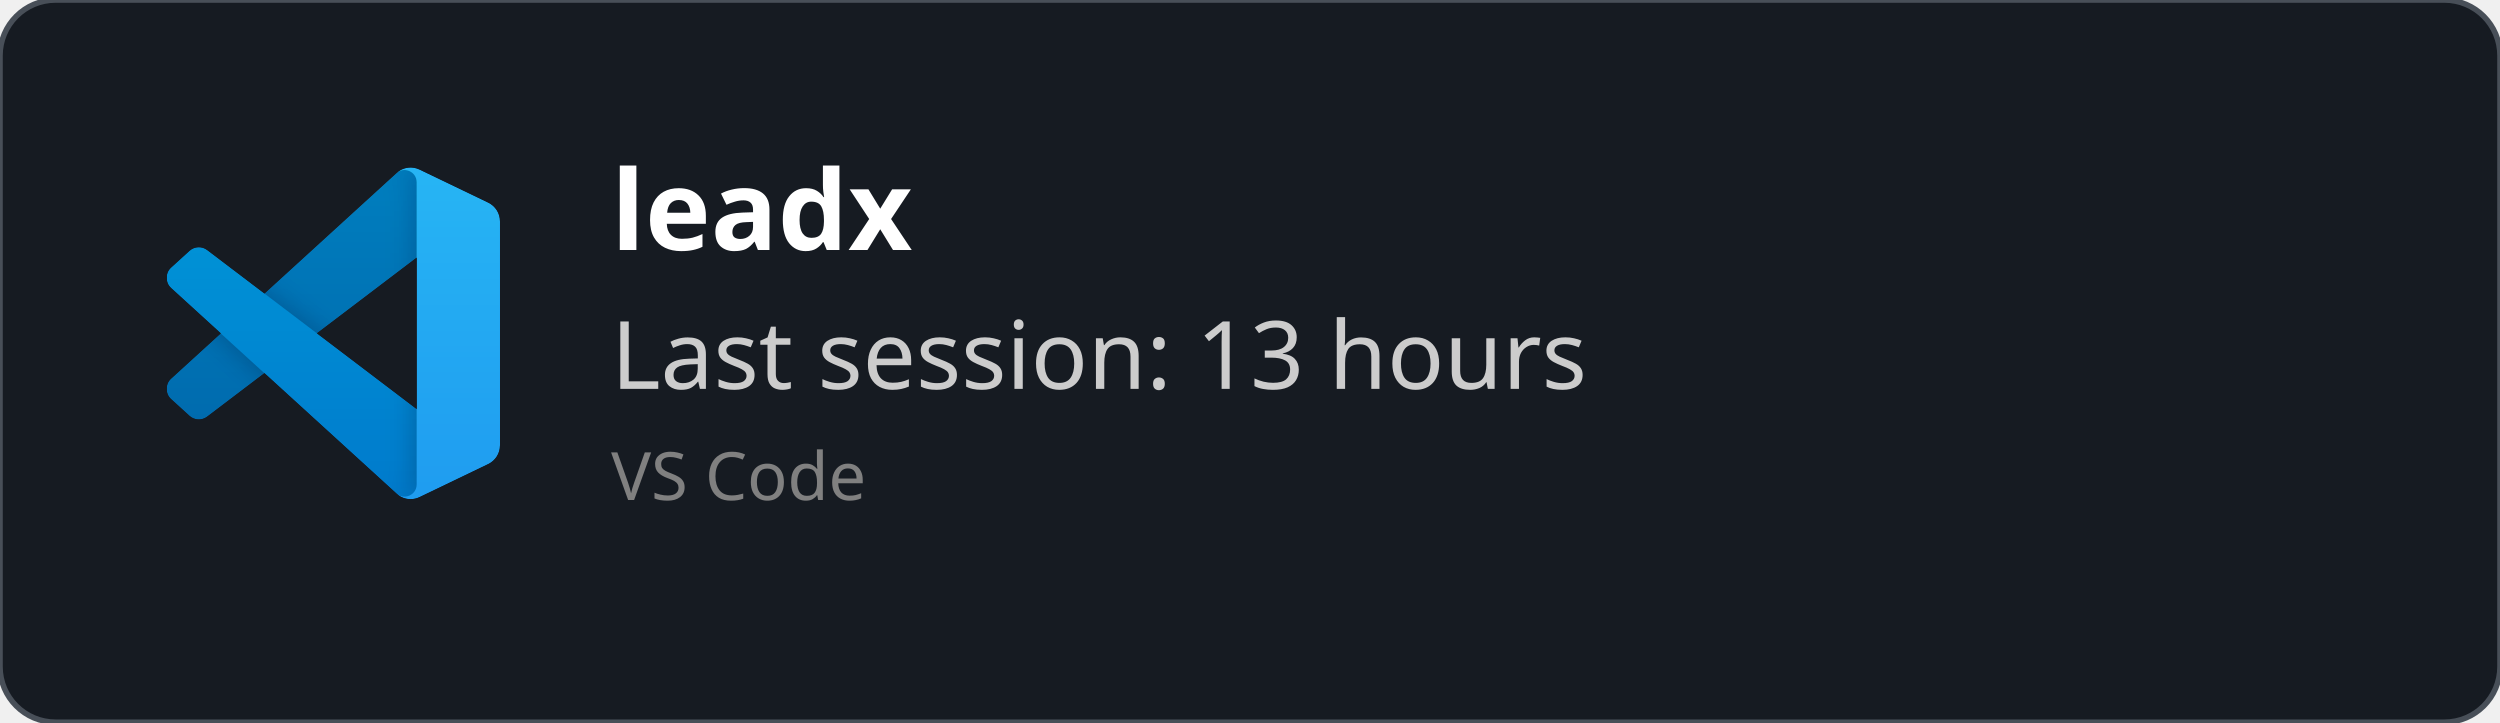
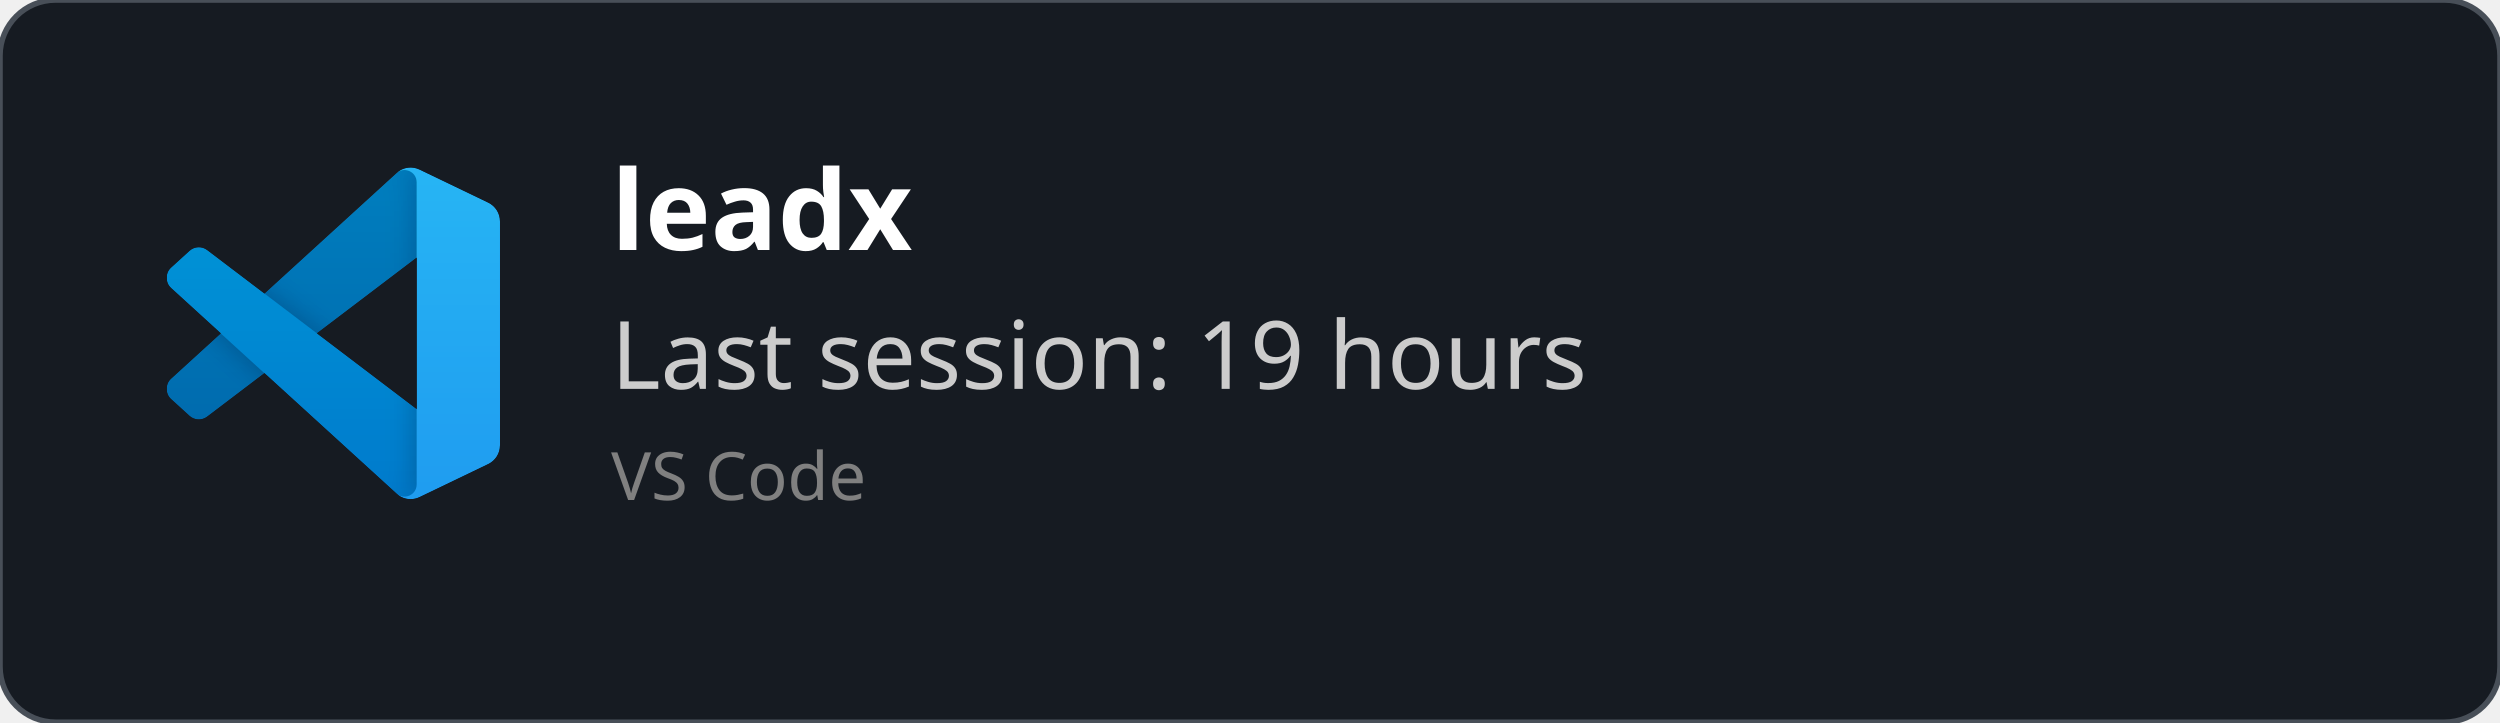
<svg xmlns="http://www.w3.org/2000/svg" width="450" height="130" viewBox="0 0 450 130" fill="none" role="img">
  <style>
    *{
        font-family: 'Segoe UI', Ubuntu, monospace
    }
    </style>
  <defs>
    <clipPath id="horizontalClip" x="20" y="20" width="500" height="200">
      <rect x="90" y="20" width="300" height="50" />
    </clipPath>
  </defs>
  <rect width="450" height="130" fill="rgba(22,27,34)" stroke="#484f58" stroke-width="1" fill-opacity="1" stroke-opacity="1" x="0" y="0" rx="10px" ry="10px">
    </rect>
  <svg width="60" height="60" x="30" y="30" viewBox="0 0 100 100" fill="none" id="vscode">
    <mask id="mask0" mask-type="alpha" maskUnits="userSpaceOnUse" x="0" y="0" width="100" height="100">
      <path fill-rule="evenodd" clip-rule="evenodd" d="M70.912 99.317C72.487 99.931 74.283 99.891 75.873 99.126L96.461 89.22C98.624 88.179 100 85.989 100 83.587V16.413C100 14.011 98.624 11.822 96.461 10.781L75.873 0.874C73.786 -0.13 71.345 0.116 69.513 1.447C69.252 1.637 69.003 1.849 68.769 2.083L29.355 38.041L12.187 25.01C10.589 23.797 8.354 23.896 6.869 25.246L1.363 30.255C-0.453 31.906 -0.455 34.763 1.359 36.417L16.247 50L1.359 63.583C-0.455 65.237 -0.453 68.094 1.363 69.745L6.869 74.754C8.354 76.104 10.589 76.204 12.187 74.99L29.355 61.959L68.769 97.917C69.392 98.541 70.125 99.01 70.912 99.317ZM75.015 27.299L45.109 50L75.015 72.701V27.299Z" fill="white" />
    </mask>
    <g mask="url(#mask0)">
      <path d="M96.461 10.796L75.857 0.876C73.472 -0.273 70.622 0.212 68.75 2.083L1.299 63.583C-0.516 65.237 -0.514 68.094 1.303 69.745L6.813 74.754C8.298 76.104 10.535 76.204 12.134 74.99L93.361 13.37C96.086 11.303 100 13.246 100 16.667V16.427C100 14.027 98.625 11.838 96.461 10.796Z" fill="#0065A9" />
      <g filter="url(#filter0_d)">
        <path d="M96.461 89.204L75.857 99.124C73.472 100.273 70.622 99.788 68.75 97.917L1.299 36.417C-0.516 34.763 -0.514 31.906 1.303 30.255L6.813 25.246C8.298 23.896 10.535 23.796 12.134 25.009L93.361 86.63C96.086 88.697 100 86.754 100 83.333V83.573C100 85.974 98.625 88.162 96.461 89.204Z" fill="#007ACC" />
      </g>
      <g filter="url(#filter1_d)">
        <path d="M75.858 99.126C73.472 100.274 70.622 99.788 68.75 97.917C71.056 100.223 75 98.59 75 95.328V4.672C75 1.41 71.056 -0.223 68.75 2.083C70.622 0.211 73.472 -0.274 75.858 0.874L96.459 10.781C98.623 11.822 100 14.011 100 16.413V83.587C100 85.989 98.623 88.179 96.459 89.22L75.858 99.126Z" fill="#1F9CF0" />
      </g>
      <g style="mix-blend-mode:overlay" opacity="0.25">
        <path fill-rule="evenodd" clip-rule="evenodd" d="M70.851 99.317C72.426 99.931 74.222 99.891 75.812 99.126L96.4 89.22C98.563 88.179 99.939 85.989 99.939 83.587V16.413C99.939 14.011 98.564 11.822 96.4 10.781L75.812 0.874C73.725 -0.13 71.284 0.116 69.453 1.447C69.191 1.637 68.942 1.849 68.708 2.083L29.294 38.041L12.126 25.01C10.528 23.796 8.293 23.896 6.809 25.246L1.302 30.255C-0.513 31.906 -0.515 34.763 1.298 36.417L16.186 50L1.298 63.583C-0.515 65.237 -0.513 68.094 1.302 69.745L6.809 74.754C8.293 76.104 10.528 76.204 12.126 74.99L29.294 61.959L68.708 97.917C69.332 98.54 70.064 99.01 70.851 99.317ZM74.954 27.299L45.048 50L74.954 72.701V27.299Z" fill="url(#paint0_linear)" />
      </g>
    </g>
    <defs>
      <filter id="filter0_d" x="-8.394" y="15.829" width="116.727" height="92.246" filterUnits="userSpaceOnUse" color-interpolation-filters="sRGB">
        <feFlood flood-opacity="0" result="BackgroundImageFix" />
        <feColorMatrix in="SourceAlpha" type="matrix" values="0 0 0 0 0 0 0 0 0 0 0 0 0 0 0 0 0 0 127 0" />
        <feOffset />
        <feGaussianBlur stdDeviation="4.167" />
        <feColorMatrix type="matrix" values="0 0 0 0 0 0 0 0 0 0 0 0 0 0 0 0 0 0 0.25 0" />
        <feBlend mode="overlay" in2="BackgroundImageFix" result="effect1_dropShadow" />
        <feBlend mode="normal" in="SourceGraphic" in2="effect1_dropShadow" result="shape" />
      </filter>
      <filter id="filter1_d" x="60.417" y="-8.076" width="47.917" height="116.151" filterUnits="userSpaceOnUse" color-interpolation-filters="sRGB">
        <feFlood flood-opacity="0" result="BackgroundImageFix" />
        <feColorMatrix in="SourceAlpha" type="matrix" values="0 0 0 0 0 0 0 0 0 0 0 0 0 0 0 0 0 0 127 0" />
        <feOffset />
        <feGaussianBlur stdDeviation="4.167" />
        <feColorMatrix type="matrix" values="0 0 0 0 0 0 0 0 0 0 0 0 0 0 0 0 0 0 0.25 0" />
        <feBlend mode="overlay" in2="BackgroundImageFix" result="effect1_dropShadow" />
        <feBlend mode="normal" in="SourceGraphic" in2="effect1_dropShadow" result="shape" />
      </filter>
      <linearGradient id="paint0_linear" x1="49.939" y1="0.258" x2="49.939" y2="99.742" gradientUnits="userSpaceOnUse">
        <stop stop-color="white" />
        <stop offset="1" stop-color="white" stop-opacity="0" />
      </linearGradient>
    </defs>
  </svg>
  <text x="110" y="45" font-size="20" clip-path="url(#horizontalClip)" font-weight="bold" font-family="Ubuntu" fill="white">
    leadx
    </text>
  <text x="110" y="70" font-size="17px" font-family="Ubuntu" fill="#ccc">
-     Last session: 13 hours
+     Last session: 19 hours
    </text>
  <text x="110" y="90" font-size="12px" font-family="Ubuntu" fill="grey">
    VS Code
    </text>
</svg>
